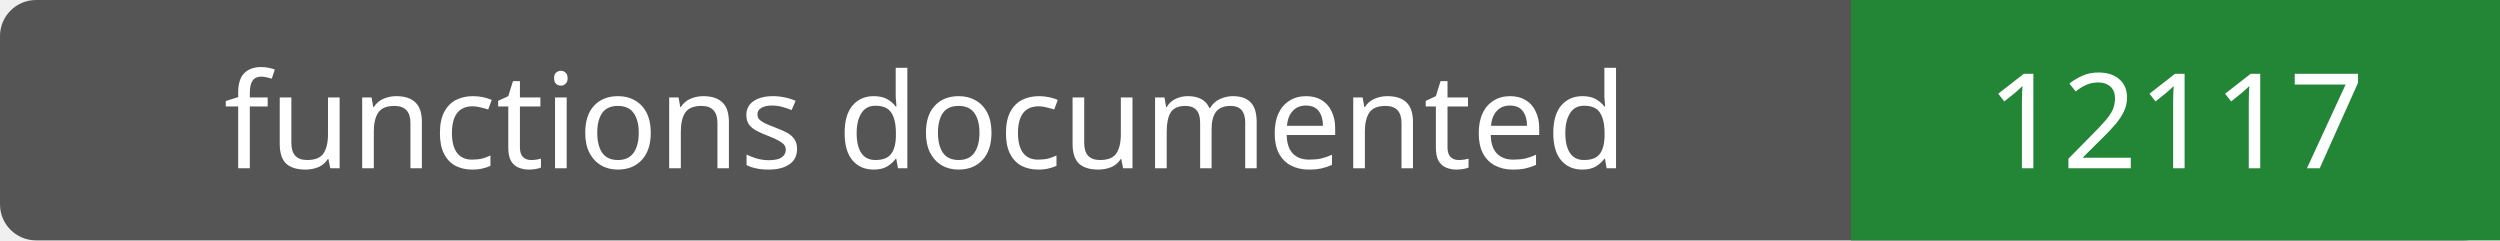
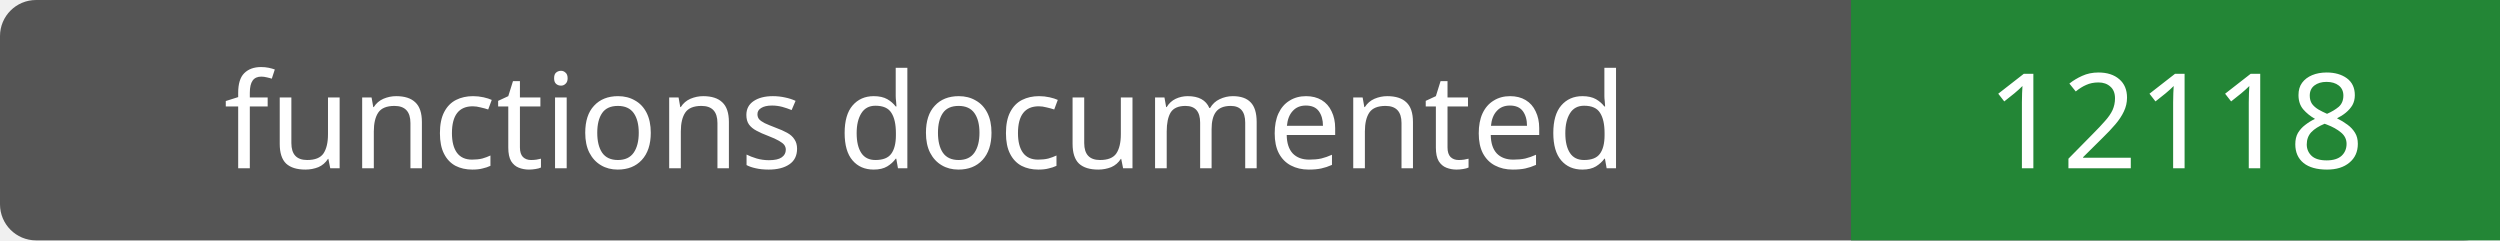
- <svg xmlns="http://www.w3.org/2000/svg" width="208" height="20" role="img" aria-label="functions documented: 12117">
+ <svg xmlns="http://www.w3.org/2000/svg" width="208" height="20" role="img" aria-label="functions documented: 12118">
  <rect width="208" height="20" rx="3" fill="#555" />
  <path fill="#238636" d="M154 0h54v20H154z" />
  <g fill="#fff" text-anchor="middle" font-family="Verdana,sans-serif" font-size="11">
    <text x="77.0" y="14">functions documented</text>
-     <text x="181.0" y="14">12117</text>
+     <text x="181.0" y="14">12118</text>
  </g>
</svg>
